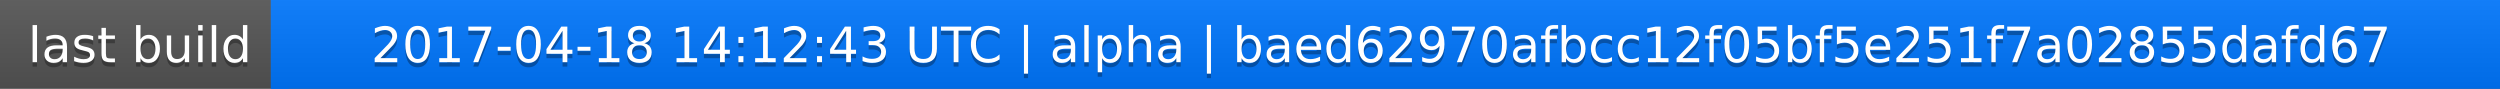
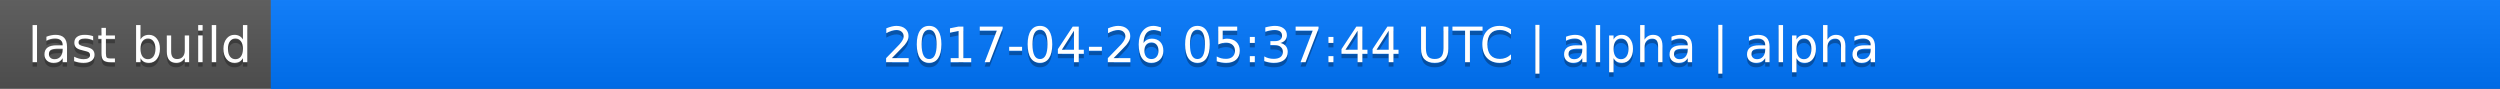
<svg xmlns="http://www.w3.org/2000/svg" width="563" height="20">
  <linearGradient id="a" x2="0" y2="100%">
    <stop offset="0" stop-color="#bbb" stop-opacity=".1" />
    <stop offset="1" stop-opacity=".1" />
  </linearGradient>
  <rect rx="0" width="563" height="20" fill="#555" />
  <rect rx="0" x="61" width="502" height="20" fill="#07f" />
  <path fill="#07f" d="M61 0h4v20h-4z" />
  <rect rx="0" width="563" height="20" fill="url(#a)" />
  <g fill="#fff" text-anchor="middle" font-family="DejaVu Sans,Verdana,Geneva,sans-serif" font-size="11">
    <text x="31.5" y="15" fill="#010101" fill-opacity=".3">last build</text>
    <text x="31.5" y="14">last build</text>
-     <text x="311" y="15" fill="#010101" fill-opacity=".3">2017-04-18 14:12:43 UTC | alpha | baed62970afbcc12f05bf5e251f7a02855dafd67</text>
-     <text x="311" y="14">2017-04-18 14:12:43 UTC | alpha | baed62970afbcc12f05bf5e251f7a02855dafd67</text>
+     <text x="311" y="15" fill="#010101" fill-opacity=".3">2017-04-26 05:37:44 UTC | alpha | alpha</text>
+     <text x="311" y="14">2017-04-26 05:37:44 UTC | alpha | alpha</text>
  </g>
</svg>
